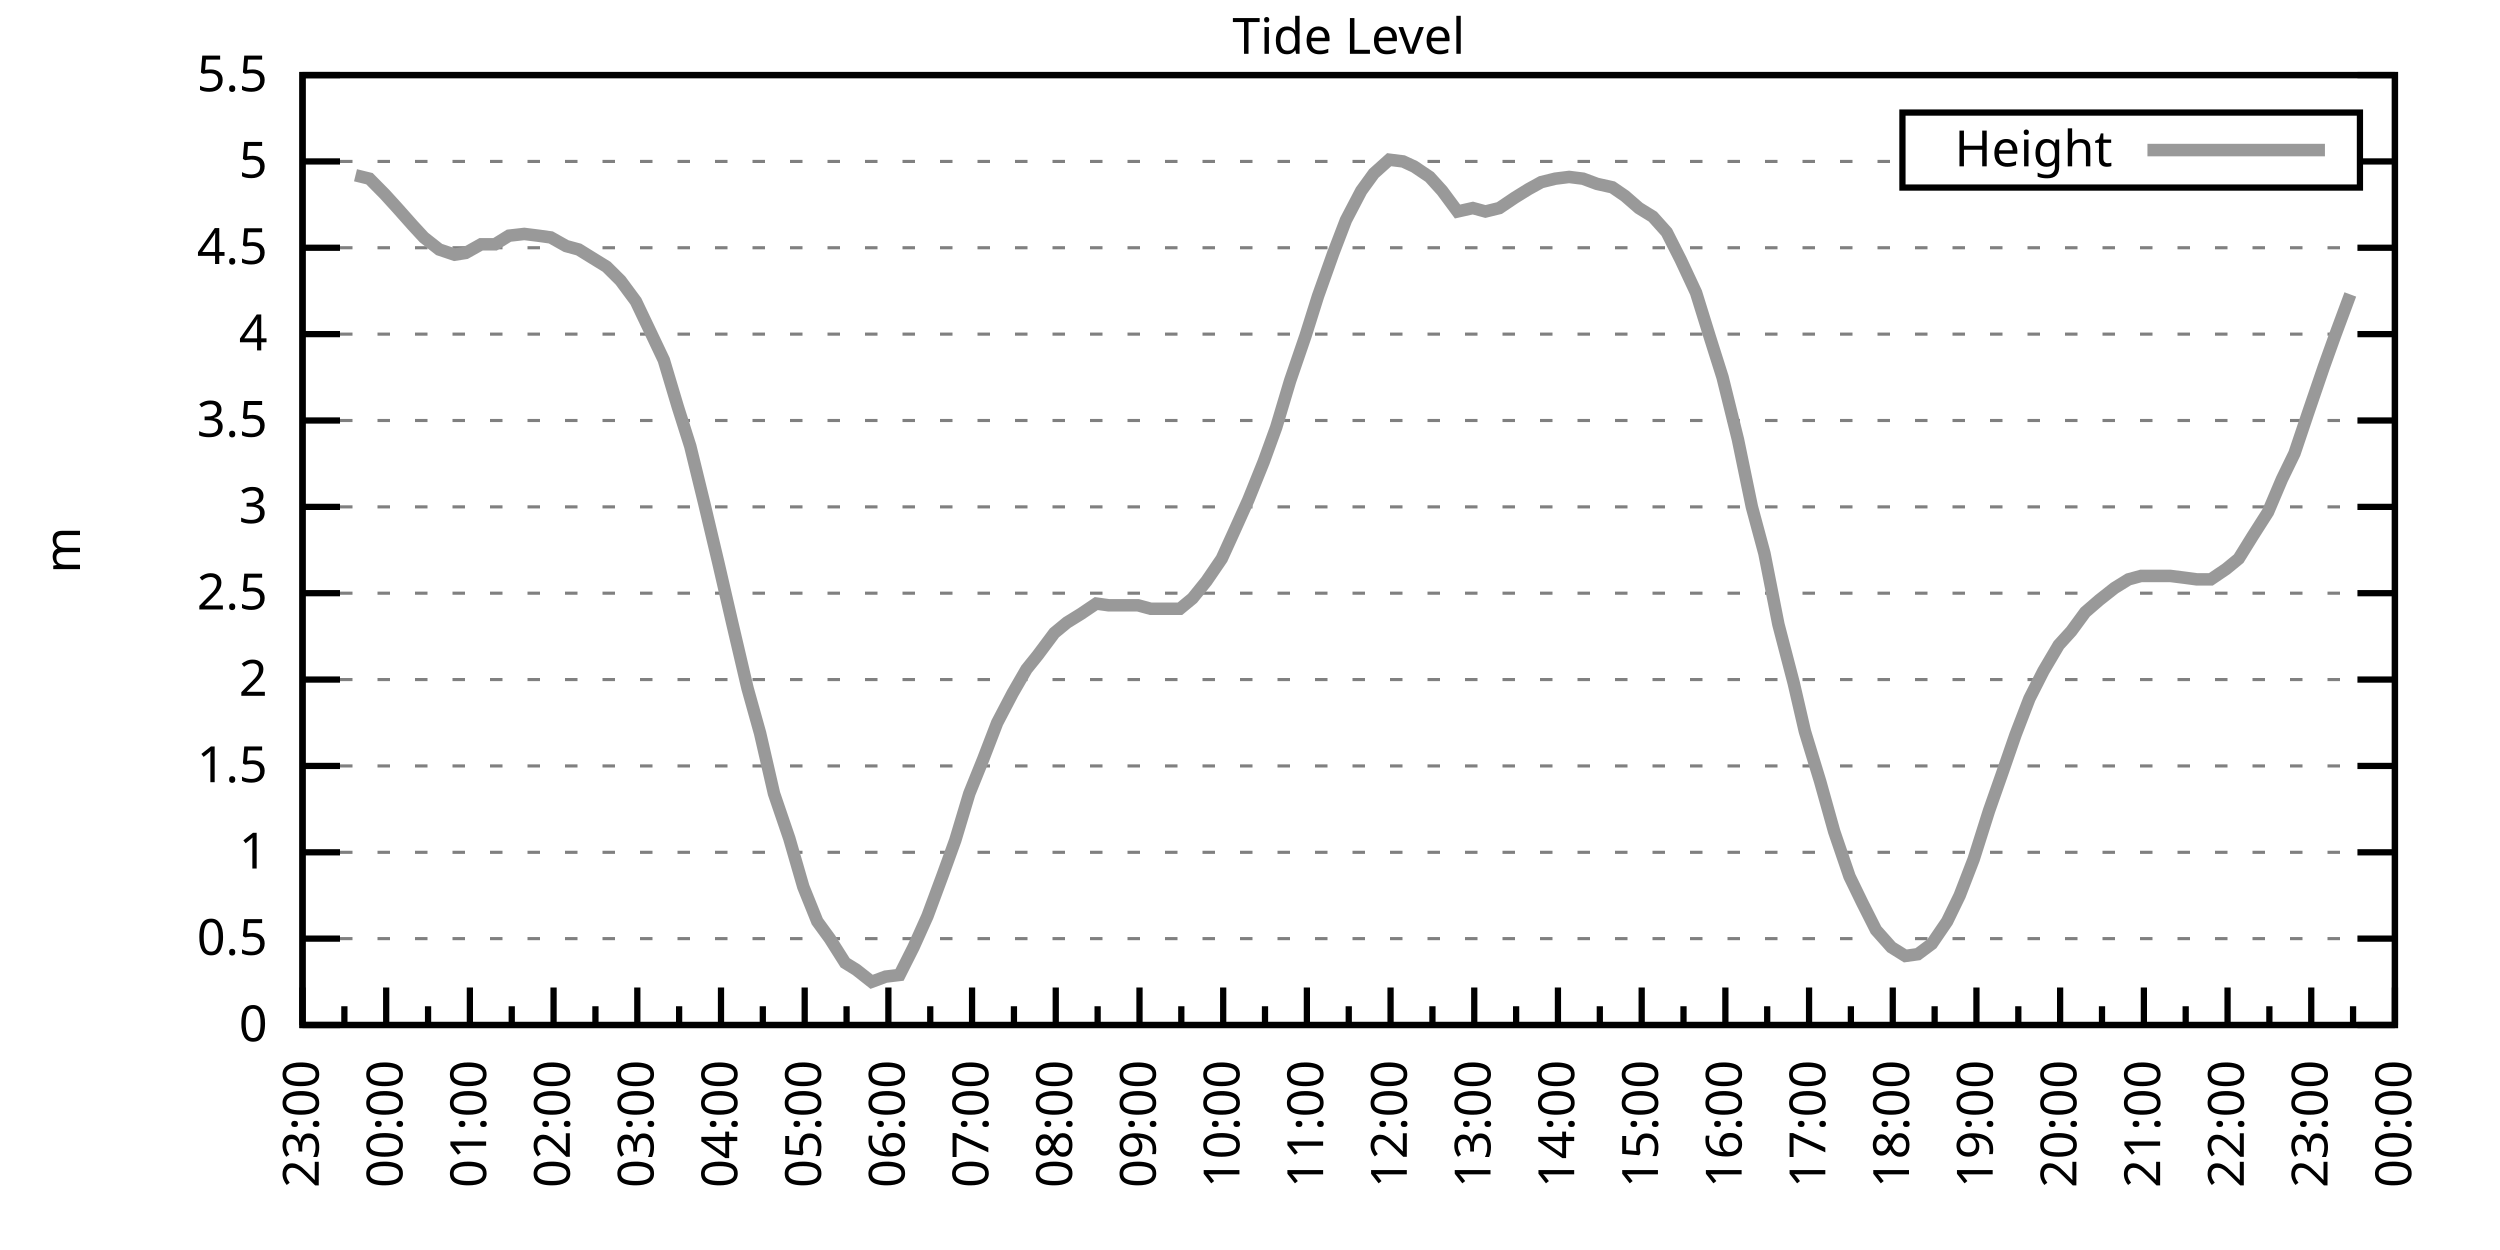
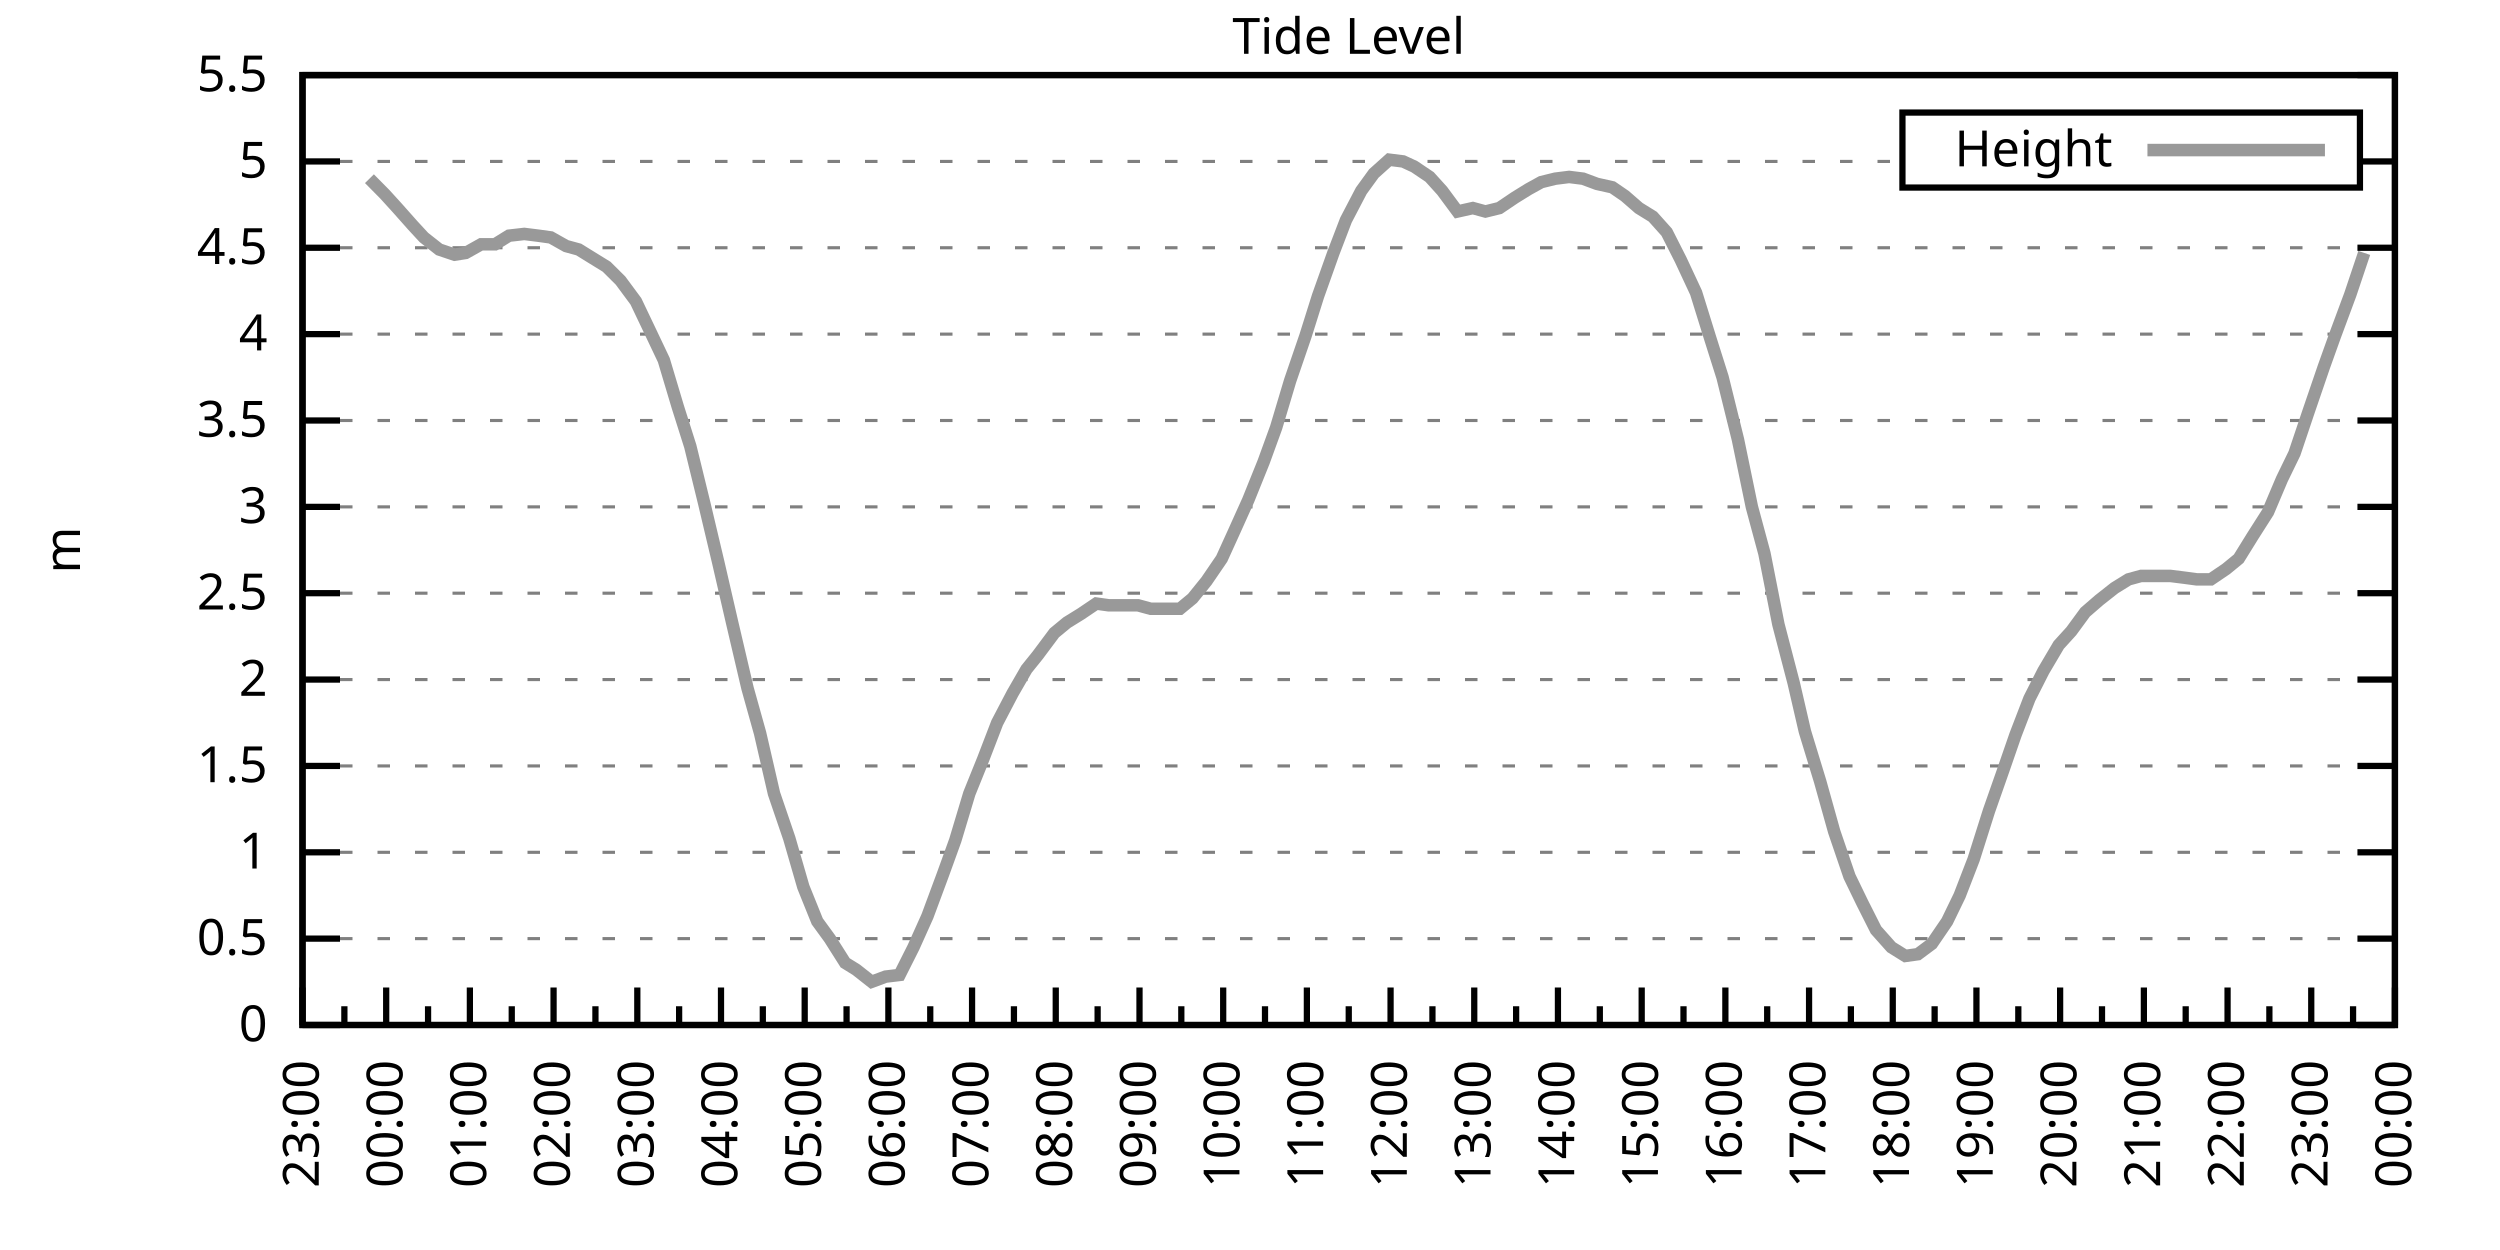
<svg xmlns="http://www.w3.org/2000/svg" xmlns:xlink="http://www.w3.org/1999/xlink" width="400" height="200" viewBox="0 0 400 200">
  <g id="gnuplot_canvas">
    <rect x="0" y="0" width="400" height="200" fill="none" />
    <defs>
      <circle id="gpDot" r="0.5" stroke-width="0.5" stroke="currentColor" />
      <path id="gpPt0" stroke-width="0.333" stroke="currentColor" d="M-1,0 h2 M0,-1 v2" />
      <path id="gpPt1" stroke-width="0.333" stroke="currentColor" d="M-1,-1 L1,1 M1,-1 L-1,1" />
      <path id="gpPt2" stroke-width="0.333" stroke="currentColor" d="M-1,0 L1,0 M0,-1 L0,1 M-1,-1 L1,1 M-1,1 L1,-1" />
      <rect id="gpPt3" stroke-width="0.333" stroke="currentColor" x="-1" y="-1" width="2" height="2" />
      <rect id="gpPt4" stroke-width="0.333" stroke="currentColor" fill="currentColor" x="-1" y="-1" width="2" height="2" />
      <circle id="gpPt5" stroke-width="0.333" stroke="currentColor" cx="0" cy="0" r="1" />
      <use xlink:href="#gpPt5" id="gpPt6" fill="currentColor" stroke="none" />
      <path id="gpPt7" stroke-width="0.333" stroke="currentColor" d="M0,-1.33 L-1.33,0.67 L1.33,0.67 z" />
      <use xlink:href="#gpPt7" id="gpPt8" fill="currentColor" stroke="none" />
      <use xlink:href="#gpPt7" id="gpPt9" stroke="currentColor" transform="rotate(180)" />
      <use xlink:href="#gpPt9" id="gpPt10" fill="currentColor" stroke="none" />
      <use xlink:href="#gpPt3" id="gpPt11" stroke="currentColor" transform="rotate(45)" />
      <use xlink:href="#gpPt11" id="gpPt12" fill="currentColor" stroke="none" />
      <path id="gpPt13" stroke-width="0.333" stroke="currentColor" d="M0,1.330 L1.265,0.411 L0.782,-1.067 L-0.782,-1.076 L-1.265,0.411 z" />
      <use xlink:href="#gpPt13" id="gpPt14" fill="currentColor" stroke="none" />
      <filter id="textbox" filterUnits="objectBoundingBox" x="0" y="0" height="1" width="1">
        <feFlood flood-color="white" flood-opacity="1" result="bgnd" />
        <feComposite in="SourceGraphic" in2="bgnd" operator="atop" />
      </filter>
      <filter id="greybox" filterUnits="objectBoundingBox" x="0" y="0" height="1" width="1">
        <feFlood flood-color="lightgrey" flood-opacity="1" result="grey" />
        <feComposite in="SourceGraphic" in2="grey" operator="atop" />
      </filter>
    </defs>
    <g fill="none" color="white" stroke="currentColor" stroke-width="1.00" stroke-linecap="butt" stroke-linejoin="miter">
</g>
    <g fill="none" color="black" stroke="currentColor" stroke-width="1.00" stroke-linecap="butt" stroke-linejoin="miter">
      <g stroke="none" shape-rendering="crispEdges">
        <polygon fill="rgb(255, 255, 255)" points="48.40,164.00 383.18,164.00 383.18,12.02 48.40,12.02 " />
      </g>
    </g>
    <g fill="none" color="black" stroke="currentColor" stroke-width="1.00" stroke-linecap="butt" stroke-linejoin="miter">
</g>
    <g fill="none" color="black" stroke="black" stroke-width="0.50" stroke-linecap="butt" stroke-linejoin="miter">
</g>
    <g fill="none" color="gray" stroke="currentColor" stroke-width="0.50" stroke-linecap="butt" stroke-linejoin="miter">
      <path stroke="gray" stroke-dasharray="2,4" class="gridline" d="M48.40,164.00 L383.19,164.00  " />
    </g>
    <g fill="none" color="gray" stroke="gray" stroke-width="1.00" stroke-linecap="butt" stroke-linejoin="miter">
</g>
    <g fill="none" color="black" stroke="currentColor" stroke-width="1.00" stroke-linecap="butt" stroke-linejoin="miter">
      <path stroke="black" d="M48.40,164.00 L54.40,164.00 M383.19,164.00 L377.19,164.00  " />
      <g transform="translate(42.80,166.60)" stroke="none" fill="black" font-family="Sans" font-size="8.00" text-anchor="end">
        <text>
          <tspan font-family="Sans"> 0</tspan>
        </text>
      </g>
    </g>
    <g fill="none" color="black" stroke="currentColor" stroke-width="1.00" stroke-linecap="butt" stroke-linejoin="miter">
</g>
    <g fill="none" color="black" stroke="black" stroke-width="0.50" stroke-linecap="butt" stroke-linejoin="miter">
</g>
    <g fill="none" color="gray" stroke="currentColor" stroke-width="0.50" stroke-linecap="butt" stroke-linejoin="miter">
      <path stroke="gray" stroke-dasharray="2,4" class="gridline" d="M48.40,150.18 L383.19,150.18  " />
    </g>
    <g fill="none" color="gray" stroke="gray" stroke-width="1.00" stroke-linecap="butt" stroke-linejoin="miter">
</g>
    <g fill="none" color="black" stroke="currentColor" stroke-width="1.00" stroke-linecap="butt" stroke-linejoin="miter">
      <path stroke="black" d="M48.40,150.18 L54.40,150.18 M383.19,150.18 L377.19,150.18  " />
      <g transform="translate(42.80,152.78)" stroke="none" fill="black" font-family="Sans" font-size="8.00" text-anchor="end">
        <text>
          <tspan font-family="Sans"> 0.5</tspan>
        </text>
      </g>
    </g>
    <g fill="none" color="black" stroke="currentColor" stroke-width="1.00" stroke-linecap="butt" stroke-linejoin="miter">
</g>
    <g fill="none" color="black" stroke="black" stroke-width="0.50" stroke-linecap="butt" stroke-linejoin="miter">
</g>
    <g fill="none" color="gray" stroke="currentColor" stroke-width="0.50" stroke-linecap="butt" stroke-linejoin="miter">
      <path stroke="gray" stroke-dasharray="2,4" class="gridline" d="M48.40,136.37 L383.19,136.37  " />
    </g>
    <g fill="none" color="gray" stroke="gray" stroke-width="1.00" stroke-linecap="butt" stroke-linejoin="miter">
</g>
    <g fill="none" color="black" stroke="currentColor" stroke-width="1.00" stroke-linecap="butt" stroke-linejoin="miter">
      <path stroke="black" d="M48.40,136.37 L54.40,136.37 M383.19,136.37 L377.19,136.37  " />
      <g transform="translate(42.80,138.97)" stroke="none" fill="black" font-family="Sans" font-size="8.00" text-anchor="end">
        <text>
          <tspan font-family="Sans"> 1</tspan>
        </text>
      </g>
    </g>
    <g fill="none" color="black" stroke="currentColor" stroke-width="1.00" stroke-linecap="butt" stroke-linejoin="miter">
</g>
    <g fill="none" color="black" stroke="black" stroke-width="0.50" stroke-linecap="butt" stroke-linejoin="miter">
</g>
    <g fill="none" color="gray" stroke="currentColor" stroke-width="0.50" stroke-linecap="butt" stroke-linejoin="miter">
      <path stroke="gray" stroke-dasharray="2,4" class="gridline" d="M48.40,122.55 L383.19,122.55  " />
    </g>
    <g fill="none" color="gray" stroke="gray" stroke-width="1.00" stroke-linecap="butt" stroke-linejoin="miter">
</g>
    <g fill="none" color="black" stroke="currentColor" stroke-width="1.00" stroke-linecap="butt" stroke-linejoin="miter">
      <path stroke="black" d="M48.40,122.55 L54.40,122.55 M383.19,122.55 L377.19,122.55  " />
      <g transform="translate(42.80,125.15)" stroke="none" fill="black" font-family="Sans" font-size="8.00" text-anchor="end">
        <text>
          <tspan font-family="Sans"> 1.5</tspan>
        </text>
      </g>
    </g>
    <g fill="none" color="black" stroke="currentColor" stroke-width="1.00" stroke-linecap="butt" stroke-linejoin="miter">
</g>
    <g fill="none" color="black" stroke="black" stroke-width="0.50" stroke-linecap="butt" stroke-linejoin="miter">
</g>
    <g fill="none" color="gray" stroke="currentColor" stroke-width="0.50" stroke-linecap="butt" stroke-linejoin="miter">
      <path stroke="gray" stroke-dasharray="2,4" class="gridline" d="M48.40,108.73 L383.19,108.73  " />
    </g>
    <g fill="none" color="gray" stroke="gray" stroke-width="1.00" stroke-linecap="butt" stroke-linejoin="miter">
</g>
    <g fill="none" color="black" stroke="currentColor" stroke-width="1.00" stroke-linecap="butt" stroke-linejoin="miter">
      <path stroke="black" d="M48.40,108.73 L54.40,108.73 M383.19,108.73 L377.19,108.73  " />
      <g transform="translate(42.80,111.33)" stroke="none" fill="black" font-family="Sans" font-size="8.00" text-anchor="end">
        <text>
          <tspan font-family="Sans"> 2</tspan>
        </text>
      </g>
    </g>
    <g fill="none" color="black" stroke="currentColor" stroke-width="1.00" stroke-linecap="butt" stroke-linejoin="miter">
</g>
    <g fill="none" color="black" stroke="black" stroke-width="0.50" stroke-linecap="butt" stroke-linejoin="miter">
</g>
    <g fill="none" color="gray" stroke="currentColor" stroke-width="0.50" stroke-linecap="butt" stroke-linejoin="miter">
      <path stroke="gray" stroke-dasharray="2,4" class="gridline" d="M48.40,94.91 L383.19,94.91  " />
    </g>
    <g fill="none" color="gray" stroke="gray" stroke-width="1.00" stroke-linecap="butt" stroke-linejoin="miter">
</g>
    <g fill="none" color="black" stroke="currentColor" stroke-width="1.00" stroke-linecap="butt" stroke-linejoin="miter">
      <path stroke="black" d="M48.40,94.91 L54.40,94.91 M383.19,94.91 L377.19,94.91  " />
      <g transform="translate(42.80,97.51)" stroke="none" fill="black" font-family="Sans" font-size="8.00" text-anchor="end">
        <text>
          <tspan font-family="Sans"> 2.5</tspan>
        </text>
      </g>
    </g>
    <g fill="none" color="black" stroke="currentColor" stroke-width="1.00" stroke-linecap="butt" stroke-linejoin="miter">
</g>
    <g fill="none" color="black" stroke="black" stroke-width="0.50" stroke-linecap="butt" stroke-linejoin="miter">
</g>
    <g fill="none" color="gray" stroke="currentColor" stroke-width="0.50" stroke-linecap="butt" stroke-linejoin="miter">
      <path stroke="gray" stroke-dasharray="2,4" class="gridline" d="M48.40,81.10 L383.19,81.10  " />
    </g>
    <g fill="none" color="gray" stroke="gray" stroke-width="1.00" stroke-linecap="butt" stroke-linejoin="miter">
</g>
    <g fill="none" color="black" stroke="currentColor" stroke-width="1.00" stroke-linecap="butt" stroke-linejoin="miter">
      <path stroke="black" d="M48.40,81.10 L54.40,81.10 M383.19,81.10 L377.19,81.10  " />
      <g transform="translate(42.80,83.70)" stroke="none" fill="black" font-family="Sans" font-size="8.00" text-anchor="end">
        <text>
          <tspan font-family="Sans"> 3</tspan>
        </text>
      </g>
    </g>
    <g fill="none" color="black" stroke="currentColor" stroke-width="1.00" stroke-linecap="butt" stroke-linejoin="miter">
</g>
    <g fill="none" color="black" stroke="black" stroke-width="0.50" stroke-linecap="butt" stroke-linejoin="miter">
</g>
    <g fill="none" color="gray" stroke="currentColor" stroke-width="0.50" stroke-linecap="butt" stroke-linejoin="miter">
      <path stroke="gray" stroke-dasharray="2,4" class="gridline" d="M48.40,67.28 L383.19,67.28  " />
    </g>
    <g fill="none" color="gray" stroke="gray" stroke-width="1.00" stroke-linecap="butt" stroke-linejoin="miter">
</g>
    <g fill="none" color="black" stroke="currentColor" stroke-width="1.00" stroke-linecap="butt" stroke-linejoin="miter">
      <path stroke="black" d="M48.40,67.28 L54.40,67.28 M383.19,67.28 L377.19,67.28  " />
      <g transform="translate(42.80,69.88)" stroke="none" fill="black" font-family="Sans" font-size="8.00" text-anchor="end">
        <text>
          <tspan font-family="Sans"> 3.5</tspan>
        </text>
      </g>
    </g>
    <g fill="none" color="black" stroke="currentColor" stroke-width="1.00" stroke-linecap="butt" stroke-linejoin="miter">
</g>
    <g fill="none" color="black" stroke="black" stroke-width="0.50" stroke-linecap="butt" stroke-linejoin="miter">
</g>
    <g fill="none" color="gray" stroke="currentColor" stroke-width="0.50" stroke-linecap="butt" stroke-linejoin="miter">
      <path stroke="gray" stroke-dasharray="2,4" class="gridline" d="M48.40,53.46 L383.19,53.46  " />
    </g>
    <g fill="none" color="gray" stroke="gray" stroke-width="1.00" stroke-linecap="butt" stroke-linejoin="miter">
</g>
    <g fill="none" color="black" stroke="currentColor" stroke-width="1.00" stroke-linecap="butt" stroke-linejoin="miter">
      <path stroke="black" d="M48.40,53.46 L54.40,53.46 M383.19,53.46 L377.19,53.46  " />
      <g transform="translate(42.80,56.06)" stroke="none" fill="black" font-family="Sans" font-size="8.00" text-anchor="end">
        <text>
          <tspan font-family="Sans"> 4</tspan>
        </text>
      </g>
    </g>
    <g fill="none" color="black" stroke="currentColor" stroke-width="1.00" stroke-linecap="butt" stroke-linejoin="miter">
</g>
    <g fill="none" color="black" stroke="black" stroke-width="0.50" stroke-linecap="butt" stroke-linejoin="miter">
</g>
    <g fill="none" color="gray" stroke="currentColor" stroke-width="0.50" stroke-linecap="butt" stroke-linejoin="miter">
      <path stroke="gray" stroke-dasharray="2,4" class="gridline" d="M48.40,39.64 L383.19,39.64  " />
    </g>
    <g fill="none" color="gray" stroke="gray" stroke-width="1.00" stroke-linecap="butt" stroke-linejoin="miter">
</g>
    <g fill="none" color="black" stroke="currentColor" stroke-width="1.00" stroke-linecap="butt" stroke-linejoin="miter">
      <path stroke="black" d="M48.40,39.64 L54.40,39.64 M383.19,39.64 L377.19,39.64  " />
      <g transform="translate(42.80,42.24)" stroke="none" fill="black" font-family="Sans" font-size="8.00" text-anchor="end">
        <text>
          <tspan font-family="Sans"> 4.5</tspan>
        </text>
      </g>
    </g>
    <g fill="none" color="black" stroke="currentColor" stroke-width="1.00" stroke-linecap="butt" stroke-linejoin="miter">
</g>
    <g fill="none" color="black" stroke="black" stroke-width="0.50" stroke-linecap="butt" stroke-linejoin="miter">
</g>
    <g fill="none" color="gray" stroke="currentColor" stroke-width="0.50" stroke-linecap="butt" stroke-linejoin="miter">
      <path stroke="gray" stroke-dasharray="2,4" class="gridline" d="M48.40,25.83 L304.39,25.83 M377.59,25.83 L383.19,25.83  " />
    </g>
    <g fill="none" color="gray" stroke="gray" stroke-width="1.00" stroke-linecap="butt" stroke-linejoin="miter">
</g>
    <g fill="none" color="black" stroke="currentColor" stroke-width="1.00" stroke-linecap="butt" stroke-linejoin="miter">
      <path stroke="black" d="M48.40,25.83 L54.40,25.83 M383.19,25.83 L377.19,25.83  " />
      <g transform="translate(42.80,28.43)" stroke="none" fill="black" font-family="Sans" font-size="8.00" text-anchor="end">
        <text>
          <tspan font-family="Sans"> 5</tspan>
        </text>
      </g>
    </g>
    <g fill="none" color="black" stroke="currentColor" stroke-width="1.00" stroke-linecap="butt" stroke-linejoin="miter">
</g>
    <g fill="none" color="black" stroke="black" stroke-width="0.50" stroke-linecap="butt" stroke-linejoin="miter">
</g>
    <g fill="none" color="gray" stroke="currentColor" stroke-width="0.50" stroke-linecap="butt" stroke-linejoin="miter">
      <path stroke="gray" stroke-dasharray="2,4" class="gridline" d="M48.40,12.01 L383.19,12.01  " />
    </g>
    <g fill="none" color="gray" stroke="gray" stroke-width="1.00" stroke-linecap="butt" stroke-linejoin="miter">
</g>
    <g fill="none" color="black" stroke="currentColor" stroke-width="1.00" stroke-linecap="butt" stroke-linejoin="miter">
      <path stroke="black" d="M48.40,12.01 L54.40,12.01 M383.19,12.01 L377.19,12.01  " />
      <g transform="translate(42.80,14.61)" stroke="none" fill="black" font-family="Sans" font-size="8.00" text-anchor="end">
        <text>
          <tspan font-family="Sans"> 5.5</tspan>
        </text>
      </g>
    </g>
    <g fill="none" color="black" stroke="currentColor" stroke-width="1.00" stroke-linecap="butt" stroke-linejoin="miter">
      <path stroke="black" d="M48.40,164.00 L48.40,158.00  " />
      <g transform="translate(51.00,169.60) rotate(270)" stroke="none" fill="black" font-family="Sans" font-size="8.00" text-anchor="end">
        <text>
          <tspan font-family="Sans">23:00</tspan>
        </text>
      </g>
    </g>
    <g fill="none" color="black" stroke="currentColor" stroke-width="1.00" stroke-linecap="butt" stroke-linejoin="miter">
      <path stroke="black" d="M55.10,164.00 L55.10,161.00 M61.79,164.00 L61.79,158.00  " />
      <g transform="translate(64.39,169.60) rotate(270)" stroke="none" fill="black" font-family="Sans" font-size="8.00" text-anchor="end">
        <text>
          <tspan font-family="Sans">00:00</tspan>
        </text>
      </g>
    </g>
    <g fill="none" color="black" stroke="currentColor" stroke-width="1.00" stroke-linecap="butt" stroke-linejoin="miter">
      <path stroke="black" d="M68.49,164.00 L68.49,161.00 M75.18,164.00 L75.18,158.00  " />
      <g transform="translate(77.78,169.60) rotate(270)" stroke="none" fill="black" font-family="Sans" font-size="8.00" text-anchor="end">
        <text>
          <tspan font-family="Sans">01:00</tspan>
        </text>
      </g>
    </g>
    <g fill="none" color="black" stroke="currentColor" stroke-width="1.00" stroke-linecap="butt" stroke-linejoin="miter">
      <path stroke="black" d="M81.88,164.00 L81.88,161.00 M88.57,164.00 L88.57,158.00  " />
      <g transform="translate(91.17,169.60) rotate(270)" stroke="none" fill="black" font-family="Sans" font-size="8.00" text-anchor="end">
        <text>
          <tspan font-family="Sans">02:00</tspan>
        </text>
      </g>
    </g>
    <g fill="none" color="black" stroke="currentColor" stroke-width="1.00" stroke-linecap="butt" stroke-linejoin="miter">
      <path stroke="black" d="M95.27,164.00 L95.27,161.00 M101.97,164.00 L101.97,158.00  " />
      <g transform="translate(104.57,169.60) rotate(270)" stroke="none" fill="black" font-family="Sans" font-size="8.00" text-anchor="end">
        <text>
          <tspan font-family="Sans">03:00</tspan>
        </text>
      </g>
    </g>
    <g fill="none" color="black" stroke="currentColor" stroke-width="1.00" stroke-linecap="butt" stroke-linejoin="miter">
      <path stroke="black" d="M108.66,164.00 L108.66,161.00 M115.36,164.00 L115.36,158.00  " />
      <g transform="translate(117.96,169.60) rotate(270)" stroke="none" fill="black" font-family="Sans" font-size="8.00" text-anchor="end">
        <text>
          <tspan font-family="Sans">04:00</tspan>
        </text>
      </g>
    </g>
    <g fill="none" color="black" stroke="currentColor" stroke-width="1.00" stroke-linecap="butt" stroke-linejoin="miter">
      <path stroke="black" d="M122.05,164.00 L122.05,161.00 M128.75,164.00 L128.75,158.00  " />
      <g transform="translate(131.35,169.60) rotate(270)" stroke="none" fill="black" font-family="Sans" font-size="8.00" text-anchor="end">
        <text>
          <tspan font-family="Sans">05:00</tspan>
        </text>
      </g>
    </g>
    <g fill="none" color="black" stroke="currentColor" stroke-width="1.00" stroke-linecap="butt" stroke-linejoin="miter">
      <path stroke="black" d="M135.45,164.00 L135.45,161.00 M142.14,164.00 L142.14,158.00  " />
      <g transform="translate(144.74,169.60) rotate(270)" stroke="none" fill="black" font-family="Sans" font-size="8.00" text-anchor="end">
        <text>
          <tspan font-family="Sans">06:00</tspan>
        </text>
      </g>
    </g>
    <g fill="none" color="black" stroke="currentColor" stroke-width="1.00" stroke-linecap="butt" stroke-linejoin="miter">
      <path stroke="black" d="M148.84,164.00 L148.84,161.00 M155.53,164.00 L155.53,158.00  " />
      <g transform="translate(158.13,169.60) rotate(270)" stroke="none" fill="black" font-family="Sans" font-size="8.00" text-anchor="end">
        <text>
          <tspan font-family="Sans">07:00</tspan>
        </text>
      </g>
    </g>
    <g fill="none" color="black" stroke="currentColor" stroke-width="1.00" stroke-linecap="butt" stroke-linejoin="miter">
      <path stroke="black" d="M162.23,164.00 L162.23,161.00 M168.92,164.00 L168.92,158.00  " />
      <g transform="translate(171.52,169.60) rotate(270)" stroke="none" fill="black" font-family="Sans" font-size="8.00" text-anchor="end">
        <text>
          <tspan font-family="Sans">08:00</tspan>
        </text>
      </g>
    </g>
    <g fill="none" color="black" stroke="currentColor" stroke-width="1.00" stroke-linecap="butt" stroke-linejoin="miter">
      <path stroke="black" d="M175.62,164.00 L175.62,161.00 M182.32,164.00 L182.32,158.00  " />
      <g transform="translate(184.92,169.60) rotate(270)" stroke="none" fill="black" font-family="Sans" font-size="8.00" text-anchor="end">
        <text>
          <tspan font-family="Sans">09:00</tspan>
        </text>
      </g>
    </g>
    <g fill="none" color="black" stroke="currentColor" stroke-width="1.00" stroke-linecap="butt" stroke-linejoin="miter">
      <path stroke="black" d="M189.01,164.00 L189.01,161.00 M195.71,164.00 L195.71,158.00  " />
      <g transform="translate(198.31,169.60) rotate(270)" stroke="none" fill="black" font-family="Sans" font-size="8.00" text-anchor="end">
        <text>
          <tspan font-family="Sans">10:00</tspan>
        </text>
      </g>
    </g>
    <g fill="none" color="black" stroke="currentColor" stroke-width="1.00" stroke-linecap="butt" stroke-linejoin="miter">
      <path stroke="black" d="M202.40,164.00 L202.40,161.00 M209.10,164.00 L209.10,158.00  " />
      <g transform="translate(211.70,169.60) rotate(270)" stroke="none" fill="black" font-family="Sans" font-size="8.00" text-anchor="end">
        <text>
          <tspan font-family="Sans">11:00</tspan>
        </text>
      </g>
    </g>
    <g fill="none" color="black" stroke="currentColor" stroke-width="1.00" stroke-linecap="butt" stroke-linejoin="miter">
      <path stroke="black" d="M215.80,164.00 L215.80,161.00 M222.49,164.00 L222.49,158.00  " />
      <g transform="translate(225.09,169.60) rotate(270)" stroke="none" fill="black" font-family="Sans" font-size="8.00" text-anchor="end">
        <text>
          <tspan font-family="Sans">12:00</tspan>
        </text>
      </g>
    </g>
    <g fill="none" color="black" stroke="currentColor" stroke-width="1.00" stroke-linecap="butt" stroke-linejoin="miter">
      <path stroke="black" d="M229.19,164.00 L229.19,161.00 M235.88,164.00 L235.88,158.00  " />
      <g transform="translate(238.48,169.60) rotate(270)" stroke="none" fill="black" font-family="Sans" font-size="8.00" text-anchor="end">
        <text>
          <tspan font-family="Sans">13:00</tspan>
        </text>
      </g>
    </g>
    <g fill="none" color="black" stroke="currentColor" stroke-width="1.00" stroke-linecap="butt" stroke-linejoin="miter">
      <path stroke="black" d="M242.58,164.00 L242.58,161.00 M249.27,164.00 L249.27,158.00  " />
      <g transform="translate(251.87,169.60) rotate(270)" stroke="none" fill="black" font-family="Sans" font-size="8.00" text-anchor="end">
        <text>
          <tspan font-family="Sans">14:00</tspan>
        </text>
      </g>
    </g>
    <g fill="none" color="black" stroke="currentColor" stroke-width="1.00" stroke-linecap="butt" stroke-linejoin="miter">
      <path stroke="black" d="M255.97,164.00 L255.97,161.00 M262.67,164.00 L262.67,158.00  " />
      <g transform="translate(265.27,169.60) rotate(270)" stroke="none" fill="black" font-family="Sans" font-size="8.00" text-anchor="end">
        <text>
          <tspan font-family="Sans">15:00</tspan>
        </text>
      </g>
    </g>
    <g fill="none" color="black" stroke="currentColor" stroke-width="1.00" stroke-linecap="butt" stroke-linejoin="miter">
      <path stroke="black" d="M269.36,164.00 L269.36,161.00 M276.06,164.00 L276.06,158.00  " />
      <g transform="translate(278.66,169.60) rotate(270)" stroke="none" fill="black" font-family="Sans" font-size="8.00" text-anchor="end">
        <text>
          <tspan font-family="Sans">16:00</tspan>
        </text>
      </g>
    </g>
    <g fill="none" color="black" stroke="currentColor" stroke-width="1.00" stroke-linecap="butt" stroke-linejoin="miter">
      <path stroke="black" d="M282.75,164.00 L282.75,161.00 M289.45,164.00 L289.45,158.00  " />
      <g transform="translate(292.05,169.60) rotate(270)" stroke="none" fill="black" font-family="Sans" font-size="8.00" text-anchor="end">
        <text>
          <tspan font-family="Sans">17:00</tspan>
        </text>
      </g>
    </g>
    <g fill="none" color="black" stroke="currentColor" stroke-width="1.00" stroke-linecap="butt" stroke-linejoin="miter">
      <path stroke="black" d="M296.14,164.00 L296.14,161.00 M302.84,164.00 L302.84,158.00  " />
      <g transform="translate(305.44,169.60) rotate(270)" stroke="none" fill="black" font-family="Sans" font-size="8.00" text-anchor="end">
        <text>
          <tspan font-family="Sans">18:00</tspan>
        </text>
      </g>
    </g>
    <g fill="none" color="black" stroke="currentColor" stroke-width="1.00" stroke-linecap="butt" stroke-linejoin="miter">
      <path stroke="black" d="M309.54,164.00 L309.54,161.00 M316.23,164.00 L316.23,158.00  " />
      <g transform="translate(318.83,169.60) rotate(270)" stroke="none" fill="black" font-family="Sans" font-size="8.00" text-anchor="end">
        <text>
          <tspan font-family="Sans">19:00</tspan>
        </text>
      </g>
    </g>
    <g fill="none" color="black" stroke="currentColor" stroke-width="1.00" stroke-linecap="butt" stroke-linejoin="miter">
      <path stroke="black" d="M322.93,164.00 L322.93,161.00 M329.62,164.00 L329.62,158.00  " />
      <g transform="translate(332.22,169.60) rotate(270)" stroke="none" fill="black" font-family="Sans" font-size="8.00" text-anchor="end">
        <text>
          <tspan font-family="Sans">20:00</tspan>
        </text>
      </g>
    </g>
    <g fill="none" color="black" stroke="currentColor" stroke-width="1.00" stroke-linecap="butt" stroke-linejoin="miter">
      <path stroke="black" d="M336.32,164.00 L336.32,161.00 M343.02,164.00 L343.02,158.00  " />
      <g transform="translate(345.62,169.60) rotate(270)" stroke="none" fill="black" font-family="Sans" font-size="8.00" text-anchor="end">
        <text>
          <tspan font-family="Sans">21:00</tspan>
        </text>
      </g>
    </g>
    <g fill="none" color="black" stroke="currentColor" stroke-width="1.00" stroke-linecap="butt" stroke-linejoin="miter">
      <path stroke="black" d="M349.71,164.00 L349.71,161.00 M356.41,164.00 L356.41,158.00  " />
      <g transform="translate(359.01,169.60) rotate(270)" stroke="none" fill="black" font-family="Sans" font-size="8.00" text-anchor="end">
        <text>
          <tspan font-family="Sans">22:00</tspan>
        </text>
      </g>
    </g>
    <g fill="none" color="black" stroke="currentColor" stroke-width="1.00" stroke-linecap="butt" stroke-linejoin="miter">
      <path stroke="black" d="M363.10,164.00 L363.10,161.00 M369.80,164.00 L369.80,158.00  " />
      <g transform="translate(372.40,169.60) rotate(270)" stroke="none" fill="black" font-family="Sans" font-size="8.00" text-anchor="end">
        <text>
          <tspan font-family="Sans">23:00</tspan>
        </text>
      </g>
    </g>
    <g fill="none" color="black" stroke="currentColor" stroke-width="1.00" stroke-linecap="butt" stroke-linejoin="miter">
      <path stroke="black" d="M376.49,164.00 L376.49,161.00 M383.19,164.00 L383.19,158.00  " />
      <g transform="translate(385.79,169.60) rotate(270)" stroke="none" fill="black" font-family="Sans" font-size="8.00" text-anchor="end">
        <text>
          <tspan font-family="Sans">00:00</tspan>
        </text>
      </g>
    </g>
    <g fill="none" color="black" stroke="currentColor" stroke-width="1.00" stroke-linecap="butt" stroke-linejoin="miter">
</g>
    <g fill="none" color="black" stroke="currentColor" stroke-width="1.00" stroke-linecap="butt" stroke-linejoin="miter">
      <path stroke="black" d="M48.40,12.01 L48.40,164.00 L383.19,164.00 L383.19,12.01 L48.40,12.01 Z  " />
    </g>
    <g fill="none" color="black" stroke="currentColor" stroke-width="1.00" stroke-linecap="butt" stroke-linejoin="miter">
      <g transform="translate(12.80,88.01) rotate(270)" stroke="none" fill="black" font-family="Sans" font-size="8.00" text-anchor="middle">
        <text>
          <tspan font-family="Sans">m</tspan>
        </text>
      </g>
    </g>
    <g fill="none" color="black" stroke="currentColor" stroke-width="1.00" stroke-linecap="butt" stroke-linejoin="miter">
</g>
    <g fill="none" color="black" stroke="currentColor" stroke-width="1.00" stroke-linecap="butt" stroke-linejoin="miter">
      <path stroke="black" d="M304.39,30.01 L304.39,18.01 L377.59,18.01 L377.59,30.01 L304.39,30.01 Z  " />
    </g>
    <g id="Tide_level_plot_1">
      <g fill="none" color="white" stroke="black" stroke-width="2.00" stroke-linecap="butt" stroke-linejoin="miter">
</g>
      <g fill="none" color="black" stroke="currentColor" stroke-width="2.00" stroke-linecap="butt" stroke-linejoin="miter">
        <g transform="translate(337.99,26.61)" stroke="none" fill="black" font-family="Sans" font-size="8.00" text-anchor="end">
          <text>
            <tspan font-family="Sans">Height</tspan>
          </text>
        </g>
      </g>
      <g fill="none" color="black" stroke="currentColor" stroke-width="2.00" stroke-linecap="butt" stroke-linejoin="miter">
-         <path stroke="rgb(153, 153, 153)" d="M343.59,24.01 L371.99,24.01 M56.88,28.04 L59.11,28.59 L61.57,31.08 L63.58,33.29 L66.03,36.05 L67.82,37.99   L70.27,39.92 L72.73,40.75 L74.51,40.47 L76.97,39.09 L79.20,39.09 L81.43,37.71 L83.89,37.43 L86.12,37.71   L88.13,37.99 L90.58,39.37 L92.59,39.92 L94.82,41.30 L97.06,42.68 L99.29,44.90 L101.74,48.21 L103.98,52.91   L106.21,57.61 L108.44,65.07 L110.45,71.42 L112.68,80.54 L114.91,89.94 L117.14,99.61 L119.60,110.11 L121.61,117.30   L123.84,126.97 L126.29,134.15 L128.53,141.89 L130.76,147.42 L132.77,150.18 L135.22,154.05 L137.01,155.16 L139.46,157.09   L141.69,156.26 L143.93,155.99 L146.16,151.56 L148.39,146.59 L150.85,139.96 L152.85,134.43 L155.09,126.97 L157.32,121.44   L159.55,115.64 L162.01,110.94 L164.24,107.07 L166.02,104.86 L168.70,101.27 L170.71,99.61 L172.94,98.23 L175.40,96.57   L177.41,96.85 L179.86,96.85 L182.09,96.85 L184.10,97.40 L186.33,97.40 L188.79,97.40 L190.80,95.74 L193.03,92.98   L195.48,89.39 L197.49,84.97 L199.73,79.99 L202.18,73.91 L204.19,68.38 L206.42,60.92 L208.88,53.74 L210.88,47.38   L213.34,40.47 L215.35,35.22 L217.80,30.53 L219.81,27.76 L222.27,25.55 L224.50,25.83 L226.29,26.66 L228.74,28.31   L230.75,30.53 L233.20,33.84 L235.66,33.29 L237.67,33.84 L239.90,33.29 L242.36,31.63 L244.59,30.25 L246.60,29.14   L248.83,28.59 L251.06,28.31 L253.29,28.59 L255.52,29.42 L257.98,29.97 L259.99,31.35 L262.22,33.29 L264.45,34.67   L266.68,37.16 L268.92,41.58 L271.37,46.83 L273.60,54.01 L275.61,60.37 L278.07,70.32 L280.30,81.10 L282.31,88.56   L284.54,99.89 L286.99,109.28 L288.78,117.02 L291.23,125.04 L293.47,133.05 L295.92,140.23 L297.93,144.38 L300.16,148.80   L302.62,151.56 L304.85,152.95 L306.86,152.67 L309.09,151.01 L311.54,147.42 L313.55,143.27 L315.79,137.47 L318.24,129.73   L320.47,123.38 L322.48,117.57 L324.71,111.77 L326.95,107.35 L329.40,103.20 L331.41,100.99 L333.64,97.95 L335.87,96.02   L338.33,94.08 L340.56,92.70 L342.57,92.15 L344.80,92.15 L347.26,92.15 L349.49,92.43 L351.50,92.70 L353.73,92.70   L356.18,91.04 L358.19,89.39 L360.42,85.79 L362.88,81.93 L365.11,76.67 L367.12,72.53 L369.35,65.90 L371.81,58.71   L373.59,53.74 L376.05,47.11  " />
+         <path stroke="rgb(153, 153, 153)" d="M343.59,24.01 L371.99,24.01 M59.11,28.59 L61.57,31.08 L63.58,33.29 L66.03,36.05 L67.82,37.99 L70.27,39.92   L72.73,40.75 L74.51,40.47 L76.97,39.09 L79.20,39.09 L81.43,37.71 L83.89,37.43 L86.12,37.71 L88.13,37.99   L90.58,39.37 L92.59,39.92 L94.82,41.30 L97.06,42.68 L99.29,44.90 L101.74,48.21 L103.98,52.91 L106.21,57.61   L108.44,65.07 L110.45,71.42 L112.68,80.54 L114.91,89.94 L117.14,99.61 L119.60,110.11 L121.61,117.30 L123.84,126.97   L126.29,134.15 L128.53,141.89 L130.76,147.42 L132.77,150.18 L135.22,154.05 L137.01,155.16 L139.46,157.09 L141.69,156.26   L143.93,155.99 L146.16,151.56 L148.39,146.59 L150.85,139.96 L152.85,134.43 L155.09,126.97 L157.32,121.44 L159.55,115.64   L162.01,110.94 L164.24,107.07 L166.02,104.86 L168.70,101.27 L170.71,99.61 L172.94,98.23 L175.40,96.57 L177.41,96.85   L179.86,96.85 L182.09,96.85 L184.10,97.40 L186.33,97.40 L188.79,97.40 L190.80,95.74 L193.03,92.98 L195.48,89.39   L197.49,84.97 L199.73,79.99 L202.18,73.91 L204.19,68.38 L206.42,60.92 L208.88,53.74 L210.88,47.38 L213.34,40.47   L215.35,35.22 L217.80,30.53 L219.81,27.76 L222.27,25.55 L224.50,25.83 L226.29,26.66 L228.74,28.31 L230.75,30.53   L233.20,33.84 L235.66,33.29 L237.67,33.84 L239.90,33.29 L242.36,31.63 L244.59,30.25 L246.60,29.14 L248.83,28.59   L251.06,28.31 L253.29,28.59 L255.52,29.42 L257.98,29.97 L259.99,31.35 L262.22,33.29 L264.45,34.67 L266.68,37.16   L268.92,41.58 L271.37,46.83 L273.60,54.01 L275.61,60.37 L278.07,70.32 L280.30,81.10 L282.31,88.56 L284.54,99.89   L286.99,109.28 L288.78,117.02 L291.23,125.04 L293.47,133.05 L295.92,140.23 L297.93,144.38 L300.16,148.80 L302.62,151.56   L304.85,152.95 L306.86,152.67 L309.09,151.01 L311.54,147.42 L313.55,143.27 L315.79,137.47 L318.24,129.73 L320.47,123.38   L322.48,117.57 L324.71,111.77 L326.95,107.35 L329.40,103.20 L331.41,100.99 L333.64,97.95 L335.87,96.02 L338.33,94.08   L340.56,92.70 L342.57,92.15 L344.80,92.15 L347.26,92.15 L349.49,92.43 L351.50,92.70 L353.73,92.70 L356.18,91.04   L358.19,89.39 L360.42,85.79 L362.88,81.93 L365.11,76.67 L367.12,72.53 L369.35,65.90 L371.81,58.71 L373.59,53.74   L376.05,47.11 L378.28,40.47  " />
      </g>
    </g>
    <g fill="none" color="black" stroke="currentColor" stroke-width="2.00" stroke-linecap="butt" stroke-linejoin="miter">
</g>
    <g fill="none" color="black" stroke="black" stroke-width="1.00" stroke-linecap="butt" stroke-linejoin="miter">
</g>
    <g fill="none" color="black" stroke="currentColor" stroke-width="1.00" stroke-linecap="butt" stroke-linejoin="miter">
      <path stroke="black" d="M48.40,12.01 L48.40,164.00 L383.19,164.00 L383.19,12.01 L48.40,12.01 Z  " />
    </g>
    <g fill="none" color="black" stroke="currentColor" stroke-width="1.00" stroke-linecap="butt" stroke-linejoin="miter">
      <g transform="translate(215.79,8.61)" stroke="none" fill="black" font-family="Sans" font-size="8.00" text-anchor="middle">
        <text>
          <tspan font-family="Sans">Tide Level</tspan>
        </text>
      </g>
    </g>
    <g fill="none" color="black" stroke="currentColor" stroke-width="1.00" stroke-linecap="butt" stroke-linejoin="miter">
</g>
  </g>
</svg>
